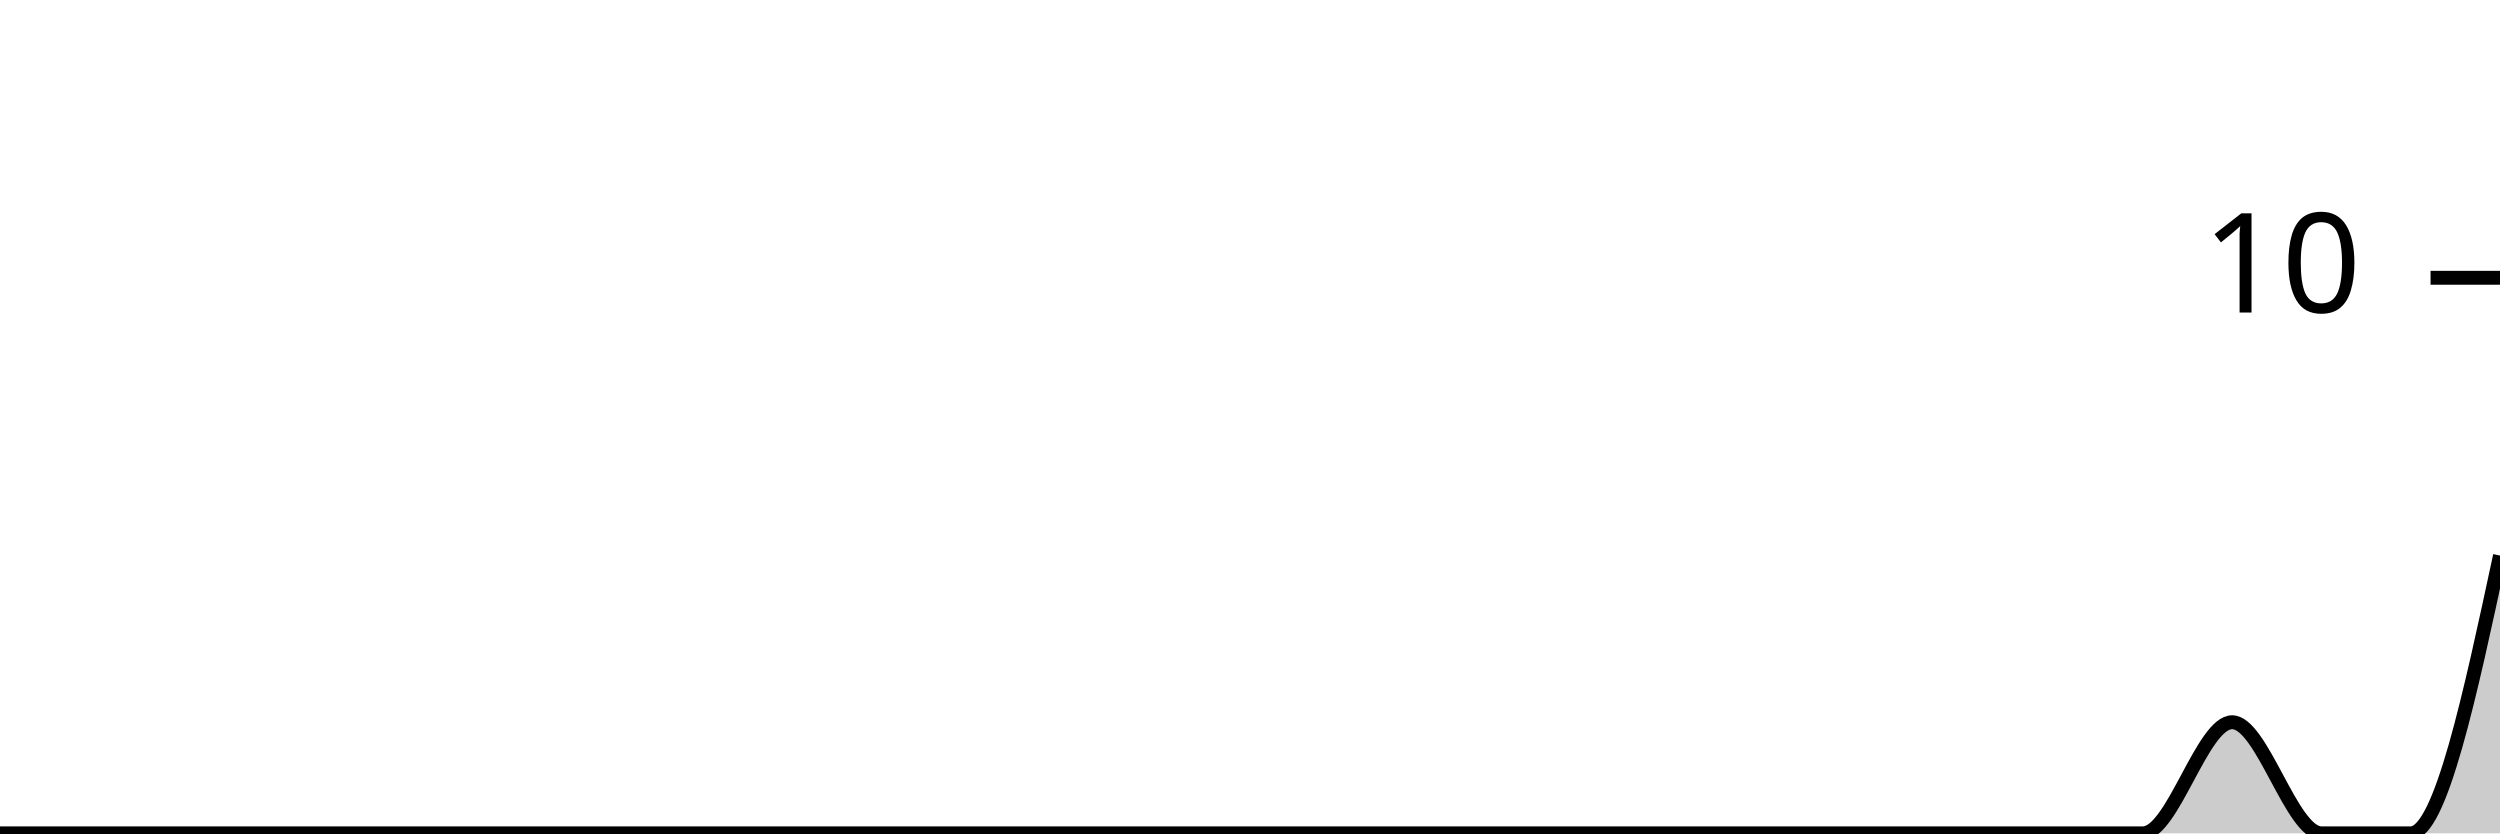
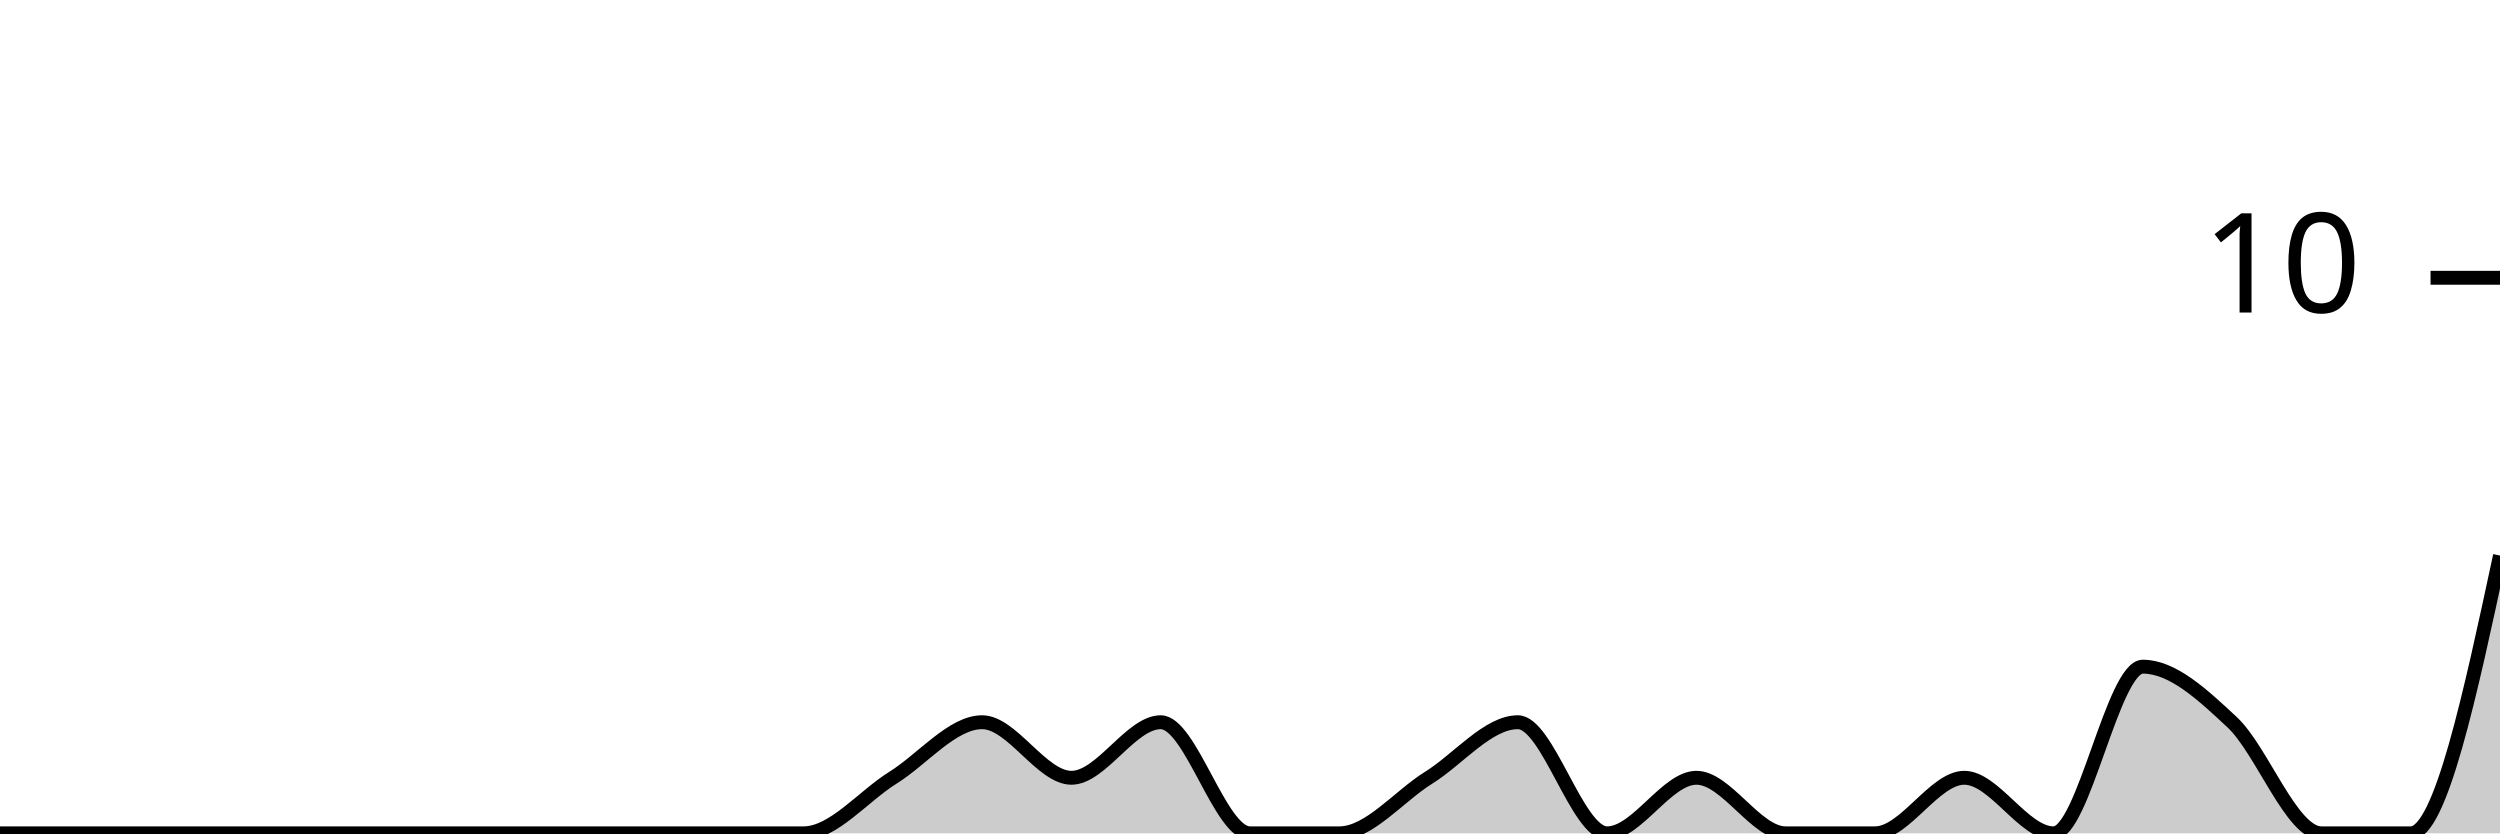
<svg xmlns="http://www.w3.org/2000/svg" viewBox="0 0 180 60">
  <g transform="translate(0,20)">
-     <path class="area" fill="rgba(0, 0, 0, 0.2)" d="M0,40C2.143,40,4.286,40,6.429,40C8.571,40,10.714,40,12.857,40C15,40,17.143,40,19.286,40C21.429,40,23.571,40,25.714,40C27.857,40,30,40,32.143,40C34.286,40,36.429,40,38.571,40C40.714,40,42.857,40,45,40C47.143,40,49.286,40,51.429,40C53.571,40,55.714,40,57.857,40C60,40,62.143,40,64.286,40C66.429,40,68.571,40,70.714,40C72.857,40,75,40,77.143,40C79.286,40,81.429,40,83.571,40C85.714,40,87.857,40,90,40C92.143,40,94.286,40,96.429,40C98.571,40,100.714,40,102.857,40C105,40,107.143,40,109.286,40C111.429,40,113.571,40,115.714,40C117.857,40,120,40,122.143,40C124.286,40,126.429,40,128.571,40C130.714,40,132.857,40,135,40C137.143,40,139.286,40,141.429,40C143.571,40,145.714,40,147.857,40C150,40,152.143,40,154.286,40C156.429,40,158.571,32,160.714,32C162.857,32,165,40,167.143,40C169.286,40,171.429,40,173.571,40C175.714,40,177.857,30,180,20L180,40C177.857,40,175.714,40,173.571,40C171.429,40,169.286,40,167.143,40C165,40,162.857,40,160.714,40C158.571,40,156.429,40,154.286,40C152.143,40,150,40,147.857,40C145.714,40,143.571,40,141.429,40C139.286,40,137.143,40,135,40C132.857,40,130.714,40,128.571,40C126.429,40,124.286,40,122.143,40C120,40,117.857,40,115.714,40C113.571,40,111.429,40,109.286,40C107.143,40,105,40,102.857,40C100.714,40,98.571,40,96.429,40C94.286,40,92.143,40,90,40C87.857,40,85.714,40,83.571,40C81.429,40,79.286,40,77.143,40C75,40,72.857,40,70.714,40C68.571,40,66.429,40,64.286,40C62.143,40,60,40,57.857,40C55.714,40,53.571,40,51.429,40C49.286,40,47.143,40,45,40C42.857,40,40.714,40,38.571,40C36.429,40,34.286,40,32.143,40C30,40,27.857,40,25.714,40C23.571,40,21.429,40,19.286,40C17.143,40,15,40,12.857,40C10.714,40,8.571,40,6.429,40C4.286,40,2.143,40,0,40Z" />
-     <path class="line" stroke="black" fill="none" d="M0,40C2.143,40,4.286,40,6.429,40C8.571,40,10.714,40,12.857,40C15,40,17.143,40,19.286,40C21.429,40,23.571,40,25.714,40C27.857,40,30,40,32.143,40C34.286,40,36.429,40,38.571,40C40.714,40,42.857,40,45,40C47.143,40,49.286,40,51.429,40C53.571,40,55.714,40,57.857,40C60,40,62.143,40,64.286,40C66.429,40,68.571,40,70.714,40C72.857,40,75,40,77.143,40C79.286,40,81.429,40,83.571,40C85.714,40,87.857,40,90,40C92.143,40,94.286,40,96.429,40C98.571,40,100.714,40,102.857,40C105,40,107.143,40,109.286,40C111.429,40,113.571,40,115.714,40C117.857,40,120,40,122.143,40C124.286,40,126.429,40,128.571,40C130.714,40,132.857,40,135,40C137.143,40,139.286,40,141.429,40C143.571,40,145.714,40,147.857,40C150,40,152.143,40,154.286,40C156.429,40,158.571,32,160.714,32C162.857,32,165,40,167.143,40C169.286,40,171.429,40,173.571,40C175.714,40,177.857,30,180,20" />
+     <path class="area" fill="rgba(0, 0, 0, 0.2)" d="M0,40C2.143,40,4.286,40,6.429,40C8.571,40,10.714,40,12.857,40C15,40,17.143,40,19.286,40C21.429,40,23.571,40,25.714,40C27.857,40,30,40,32.143,40C34.286,40,36.429,40,38.571,40C40.714,40,42.857,40,45,40C47.143,40,49.286,40,51.429,40C53.571,40,55.714,40,57.857,40C60,40,62.143,37.333,64.286,36C66.429,34.667,68.571,32,70.714,32C72.857,32,75,36,77.143,36C79.286,36,81.429,32,83.571,32C85.714,32,87.857,40,90,40C92.143,40,94.286,40,96.429,40C98.571,40,100.714,37.333,102.857,36C105,34.667,107.143,32,109.286,32C111.429,32,113.571,40,115.714,40C117.857,40,120,36,122.143,36C124.286,36,126.429,40,128.571,40C130.714,40,132.857,40,135,40C137.143,40,139.286,36,141.429,36C143.571,36,145.714,40,147.857,40C150,40,152.143,28,154.286,28C156.429,28,158.571,30,160.714,32C162.857,34,165,40,167.143,40C169.286,40,171.429,40,173.571,40C175.714,40,177.857,30,180,20L180,40C177.857,40,175.714,40,173.571,40C171.429,40,169.286,40,167.143,40C165,40,162.857,40,160.714,40C158.571,40,156.429,40,154.286,40C152.143,40,150,40,147.857,40C145.714,40,143.571,40,141.429,40C139.286,40,137.143,40,135,40C132.857,40,130.714,40,128.571,40C126.429,40,124.286,40,122.143,40C120,40,117.857,40,115.714,40C113.571,40,111.429,40,109.286,40C107.143,40,105,40,102.857,40C100.714,40,98.571,40,96.429,40C94.286,40,92.143,40,90,40C87.857,40,85.714,40,83.571,40C81.429,40,79.286,40,77.143,40C75,40,72.857,40,70.714,40C68.571,40,66.429,40,64.286,40C62.143,40,60,40,57.857,40C55.714,40,53.571,40,51.429,40C49.286,40,47.143,40,45,40C42.857,40,40.714,40,38.571,40C36.429,40,34.286,40,32.143,40C30,40,27.857,40,25.714,40C23.571,40,21.429,40,19.286,40C17.143,40,15,40,12.857,40C10.714,40,8.571,40,6.429,40C4.286,40,2.143,40,0,40Z" />
+     <path class="line" stroke="black" fill="none" d="M0,40C2.143,40,4.286,40,6.429,40C8.571,40,10.714,40,12.857,40C15,40,17.143,40,19.286,40C21.429,40,23.571,40,25.714,40C27.857,40,30,40,32.143,40C34.286,40,36.429,40,38.571,40C40.714,40,42.857,40,45,40C47.143,40,49.286,40,51.429,40C53.571,40,55.714,40,57.857,40C60,40,62.143,37.333,64.286,36C66.429,34.667,68.571,32,70.714,32C72.857,32,75,36,77.143,36C79.286,36,81.429,32,83.571,32C85.714,32,87.857,40,90,40C92.143,40,94.286,40,96.429,40C98.571,40,100.714,37.333,102.857,36C105,34.667,107.143,32,109.286,32C111.429,32,113.571,40,115.714,40C117.857,40,120,36,122.143,36C124.286,36,126.429,40,128.571,40C130.714,40,132.857,40,135,40C137.143,40,139.286,36,141.429,36C143.571,36,145.714,40,147.857,40C150,40,152.143,28,154.286,28C156.429,28,158.571,30,160.714,32C162.857,34,165,40,167.143,40C169.286,40,171.429,40,173.571,40C175.714,40,177.857,30,180,20" />
    <path class="axis-ceiling" stroke-width="1" stroke="black" fill="none" d="M175,0L180,0" />
    <text class="axis-ceiling-label" font-family="sans-serif" text-anchor="end" font-size="10px" x="170" y="2.5">10</text>
  </g>
</svg>
